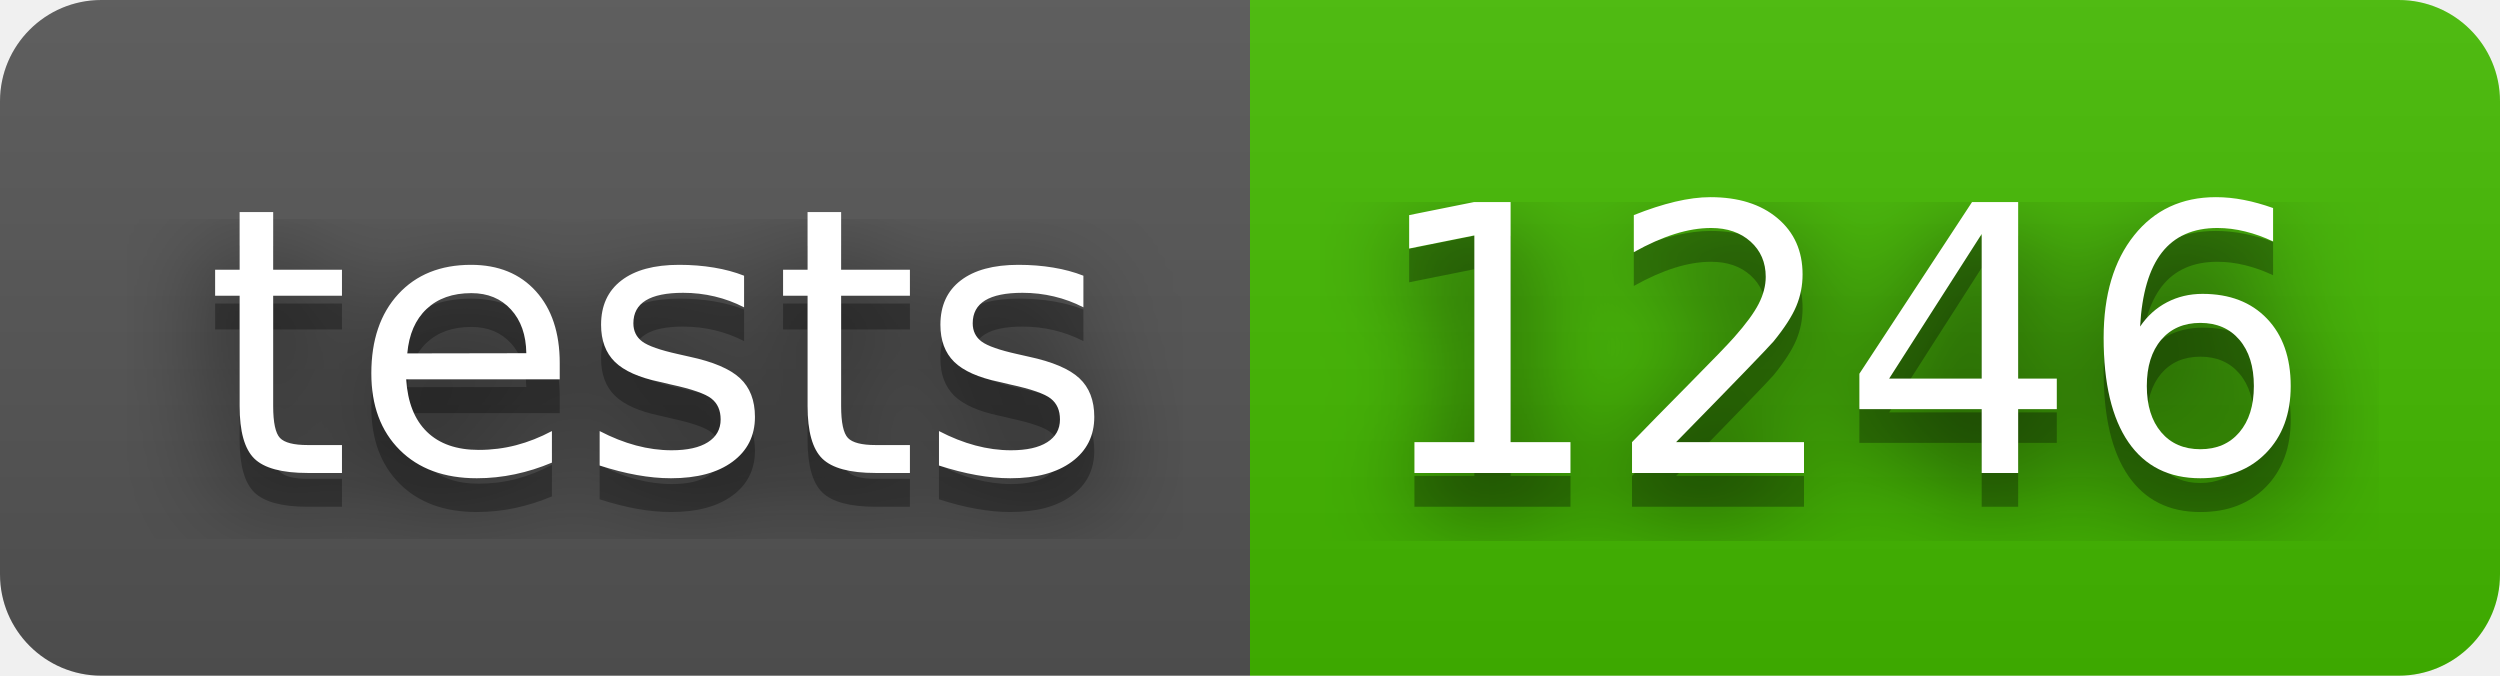
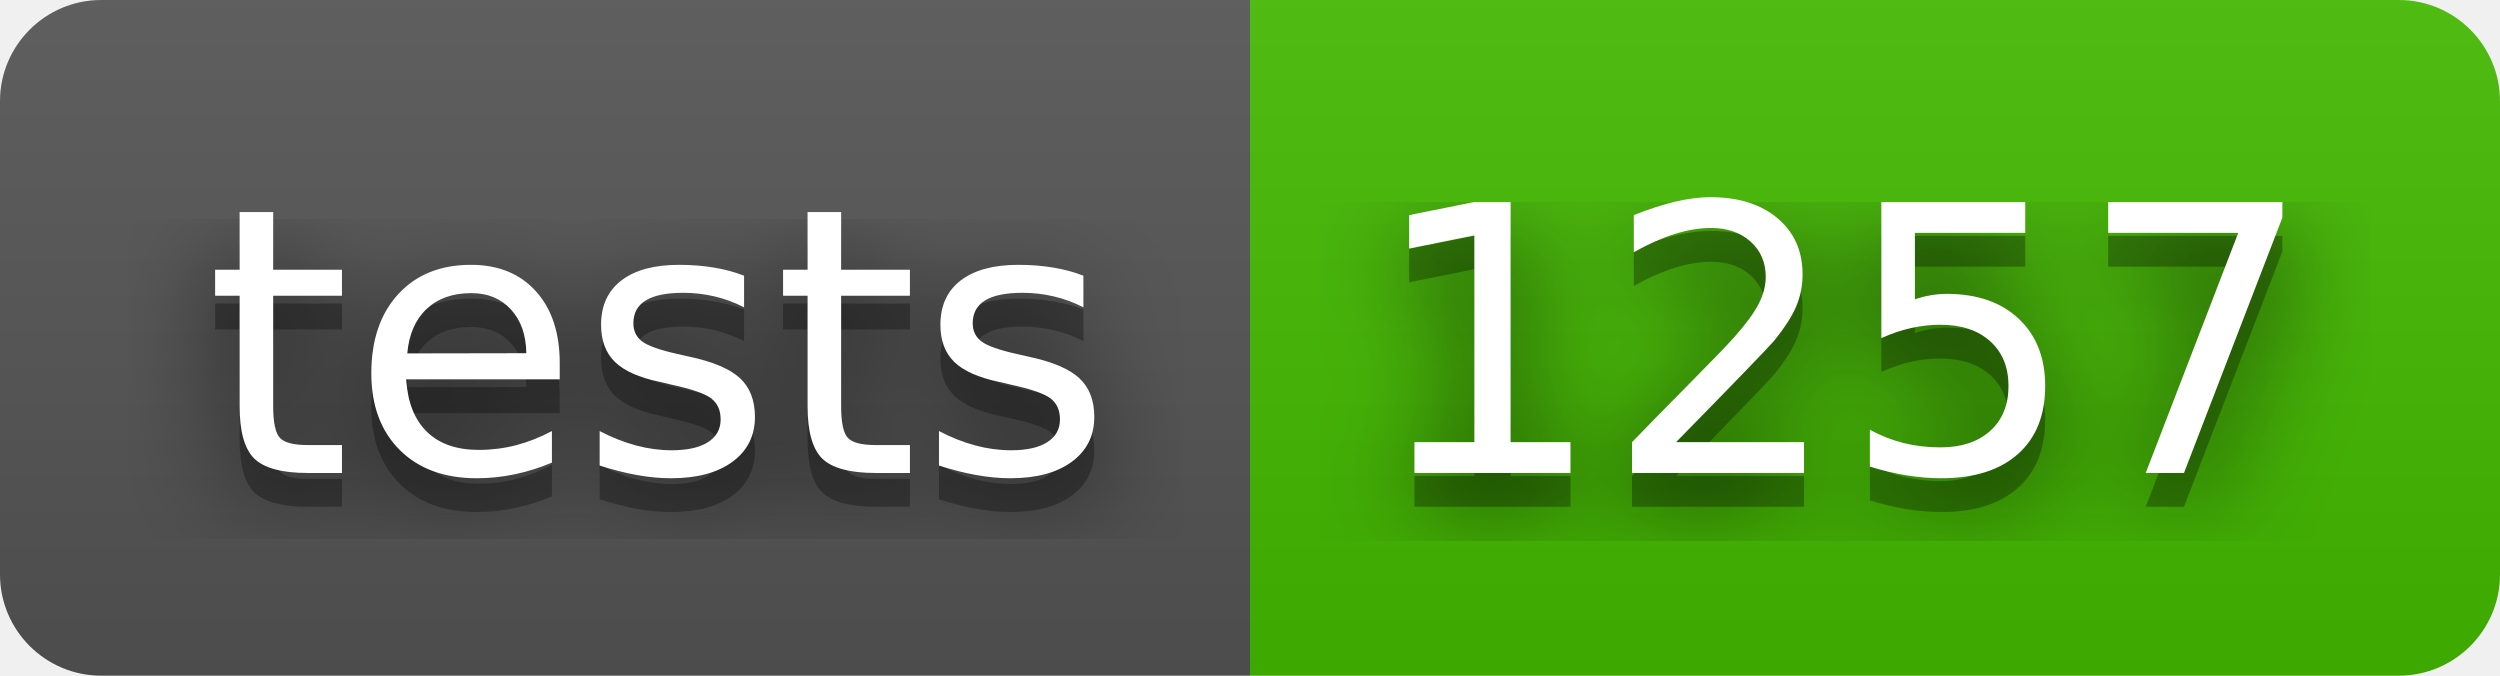
- <svg xmlns="http://www.w3.org/2000/svg" width="74" height="20" role="img" aria-label="tests: 1246">
+ <svg xmlns="http://www.w3.org/2000/svg" width="74" height="20" role="img" aria-label="tests: 1257">
  <filter id="blur">
    <feGaussianBlur stdDeviation="16" />
  </filter>
  <linearGradient id="s" x2="0" y2="100%">
    <stop offset="0" stop-color="#bbb" stop-opacity=".1" />
    <stop offset="1" stop-opacity=".1" />
  </linearGradient>
  <clipPath id="r">
    <rect width="74" height="20" rx="3" />
  </clipPath>
  <g clip-path="url(#r)">
    <rect width="37" height="20" fill="#555" />
    <rect x="37" width="37" height="20" fill="#4b0" />
    <rect width="74" height="20" fill="url(#s)" />
  </g>
  <g fill="#fff" text-anchor="middle" font-family="Verdana,Geneva,DejaVu Sans,sans-serif" text-rendering="geometricPrecision" font-size="110">
    <g transform="scale(.1)">
      <g aria-hidden="true" fill="#010101">
        <text x="195" y="150" fill-opacity=".8" filter="url(#blur)" textLength="270">tests</text>
        <text x="195" y="150" fill-opacity=".3" textLength="270">tests</text>
      </g>
      <text x="195" y="140" textLength="270">tests</text>
    </g>
    <g transform="scale(.1)">
      <g aria-hidden="true" fill="#010101">
-         <text x="545" y="150" fill-opacity=".8" filter="url(#blur)" textLength="270">1246</text>
-         <text x="545" y="150" fill-opacity=".3" textLength="270">1246</text>
+         <text x="545" y="150" fill-opacity=".8" filter="url(#blur)" textLength="270">1257</text>
+         <text x="545" y="150" fill-opacity=".3" textLength="270">1257</text>
      </g>
-       <text x="545" y="140" textLength="270">1246</text>
+       <text x="545" y="140" textLength="270">1257</text>
    </g>
  </g>
</svg>
